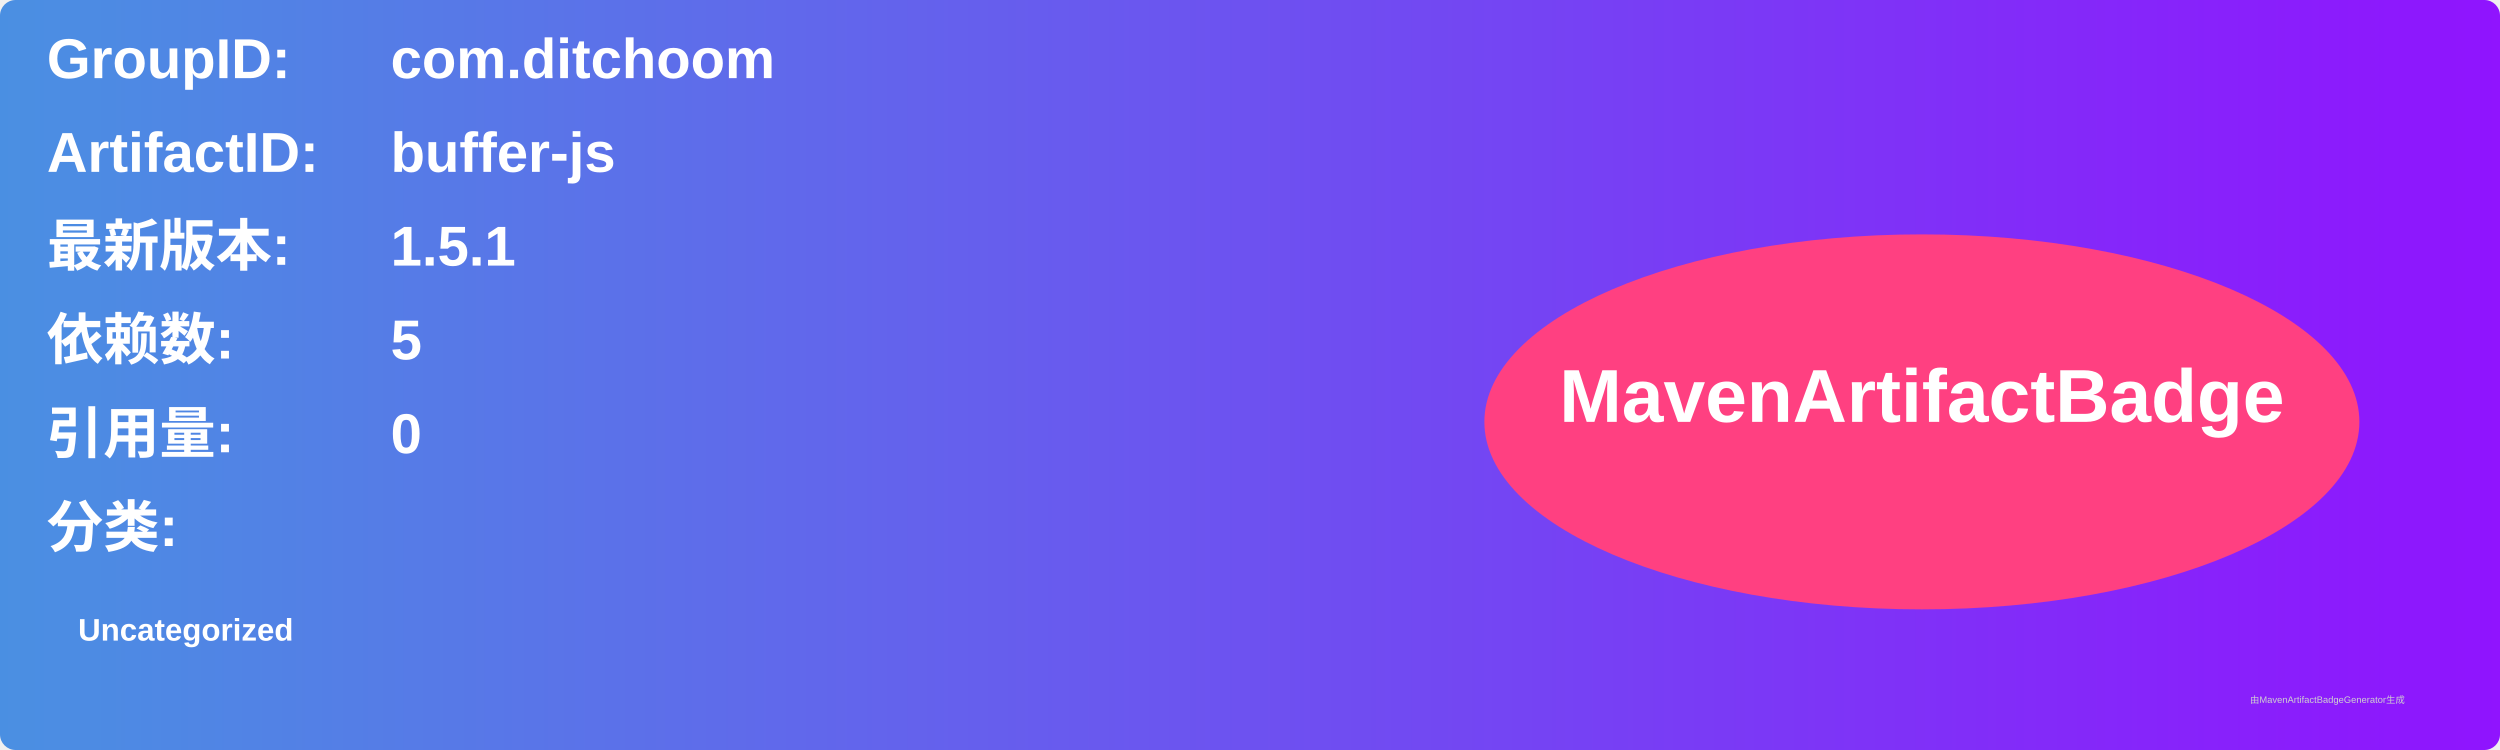
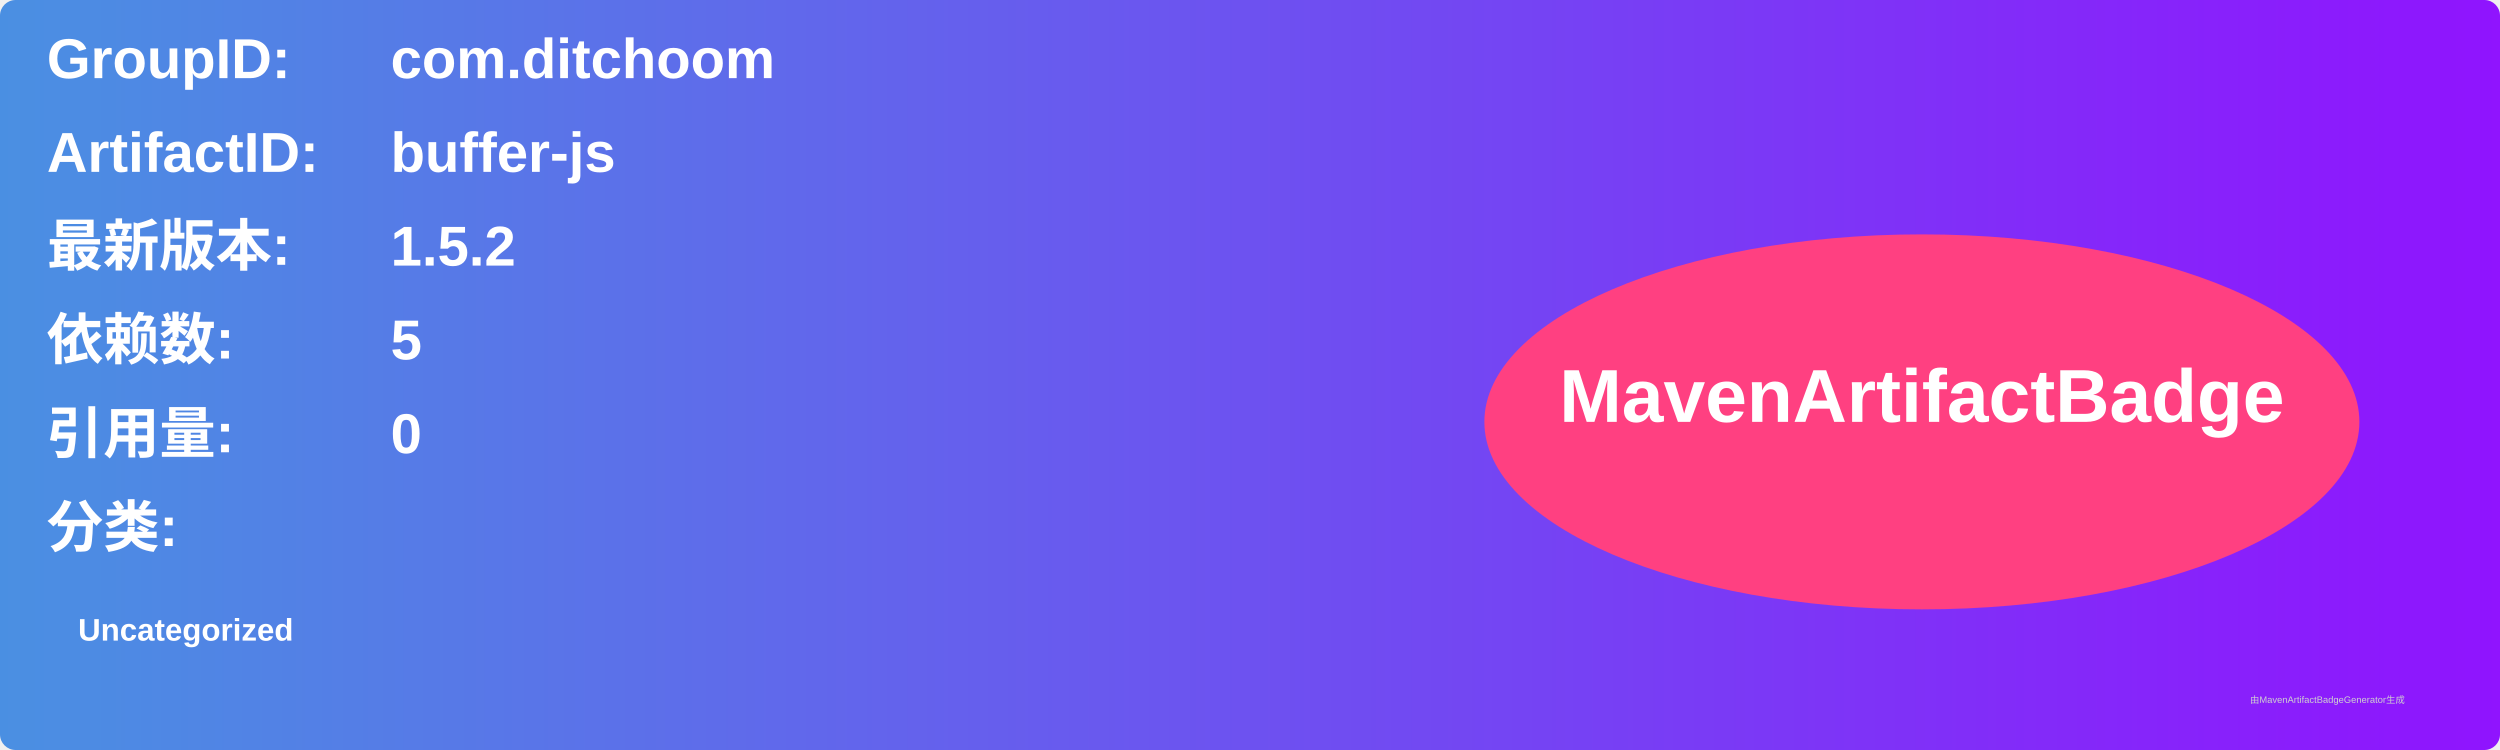
<svg xmlns="http://www.w3.org/2000/svg" width="800" height="240" viewBox="0 0 800 240">
  <linearGradient id="grad" x1="0%" y1="0%" x2="100%" y2="0%">
    <stop offset="0%" stop-color="#4a90e2" />
    <stop offset="100%" stop-color="#9013fe" />
  </linearGradient>
  <rect width="100%" height="100%" rx="5" ry="5" fill="url(#grad)" />
  <g transform="translate(15, 15)">
    <text x="0" y="10" font-family="Arial" font-size="18" fill="white" font-weight="bold" width="260">GroupID:</text>
    <text x="110" y="10" font-family="Arial" font-size="18" fill="white" font-weight="bold" width="460">com.ditchoom</text>
    <text x="0" y="40" font-family="Arial" font-size="18" fill="white" font-weight="bold" width="260">ArtifactID:</text>
    <text x="110" y="40" font-family="Arial" font-size="18" fill="white" font-weight="bold" width="460">buffer-js</text>
    <text x="0" y="70" font-family="Arial" font-size="18" fill="white" font-weight="bold">最新版本:</text>
    <text x="110" y="70" font-family="Arial" font-size="18" fill="white" font-weight="bold">
-       <tspan font-weight="bold">1.5.1</tspan>
+       <tspan font-weight="bold">1.5.2</tspan>
    </text>
    <text x="0" y="100" font-family="Arial" font-size="18" fill="white" font-weight="bold">依赖数: </text>
    <text x="110" y="100" font-family="Arial" font-size="18" fill="white">
      <tspan font-weight="bold">5</tspan>
    </text>
    <text x="0" y="130" font-family="Arial" font-size="18" fill="white" font-weight="bold">引用量: </text>
    <text x="110" y="130" font-family="Arial" font-size="18" fill="white">
      <tspan font-weight="bold">0</tspan>
    </text>
    <text x="0" y="160" font-family="Arial" font-size="18" fill="white" font-weight="bold">分类:</text>
    <text x="10" y="190" font-family="Arial" font-size="10" fill="white">
      <tspan font-weight="bold">Uncategorized</tspan>
    </text>
    <ellipse cx="600" cy="120" rx="140" ry="60" fill="#ff4081" />
    <text x="600" y="120" text-anchor="middle" font-family="Arial" font-size="24" fill="white" font-weight="bold">MavenArtifactBadge</text>
  </g>
  <text x="720" y="225" font-family="Arial" font-size="3" fill="#d0d0d0">由MavenArtifactBadgeGenerator生成</text>
</svg>
